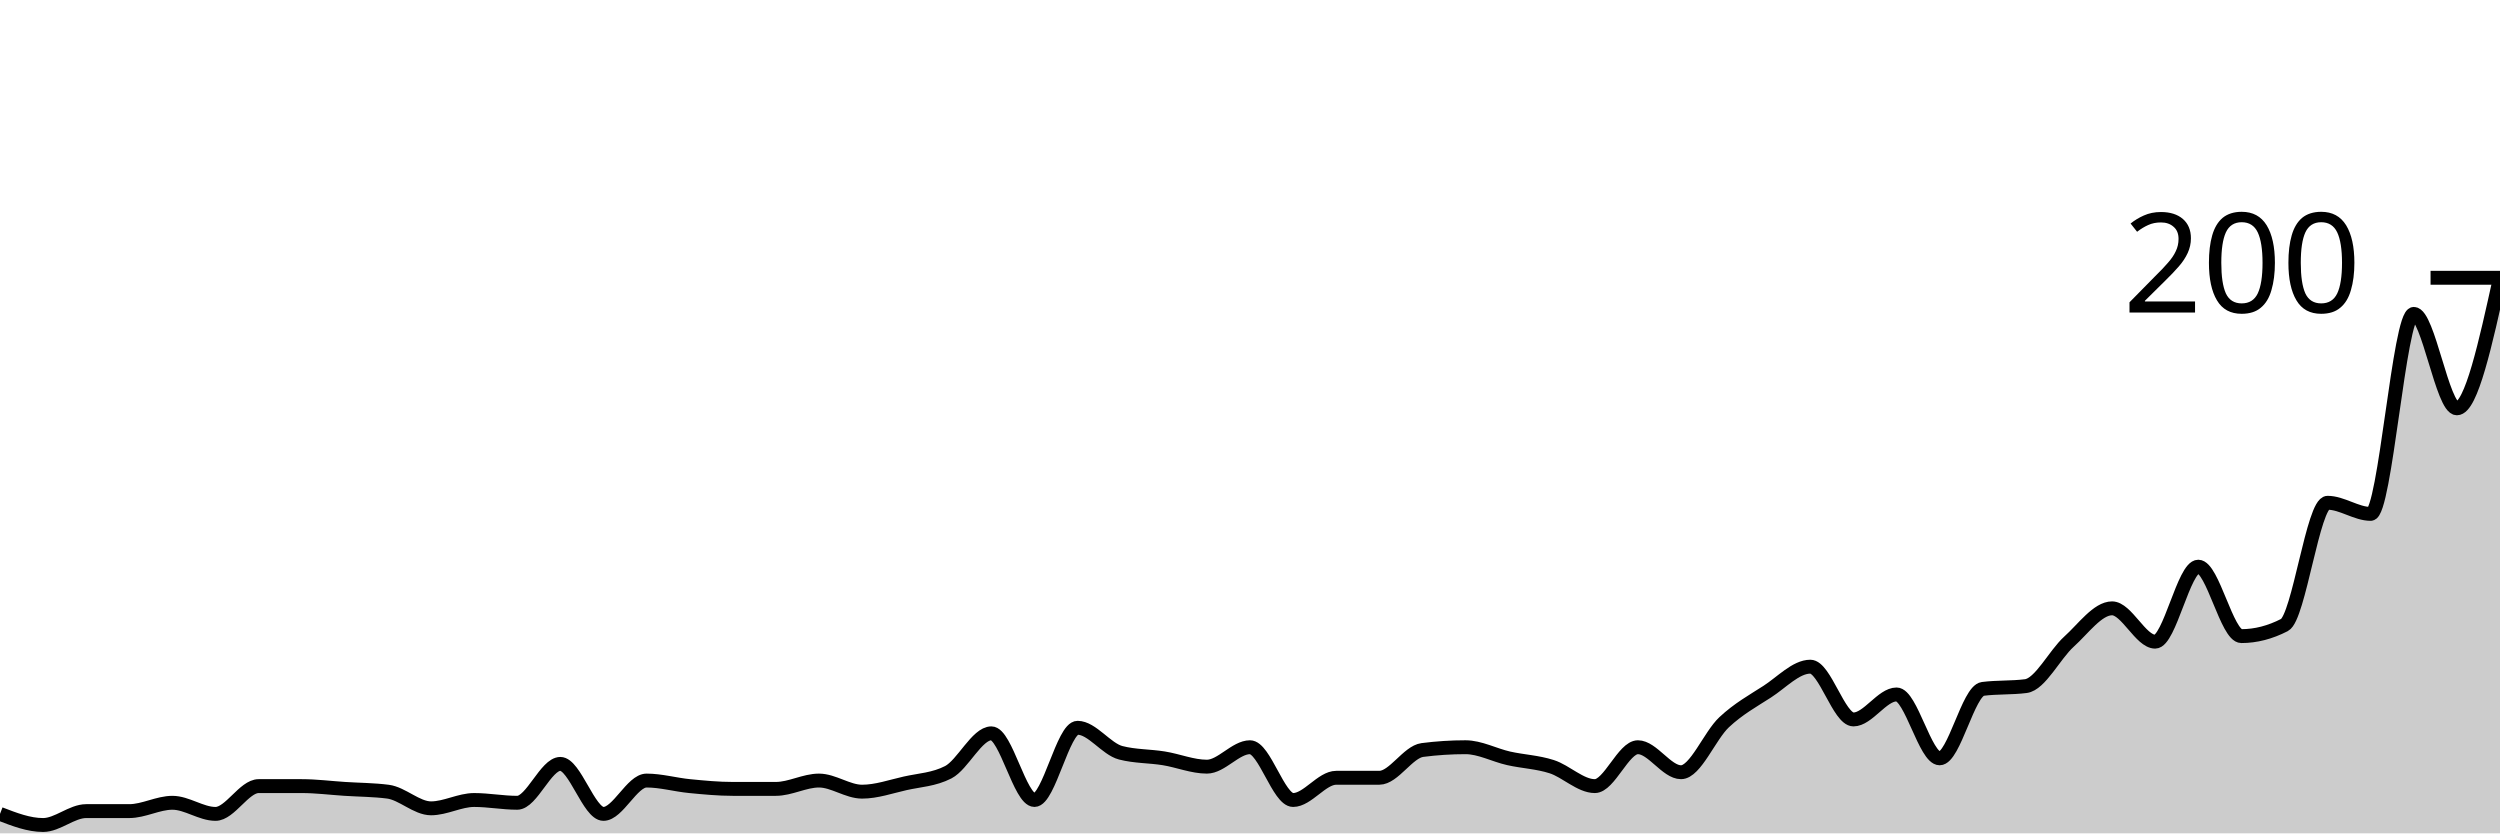
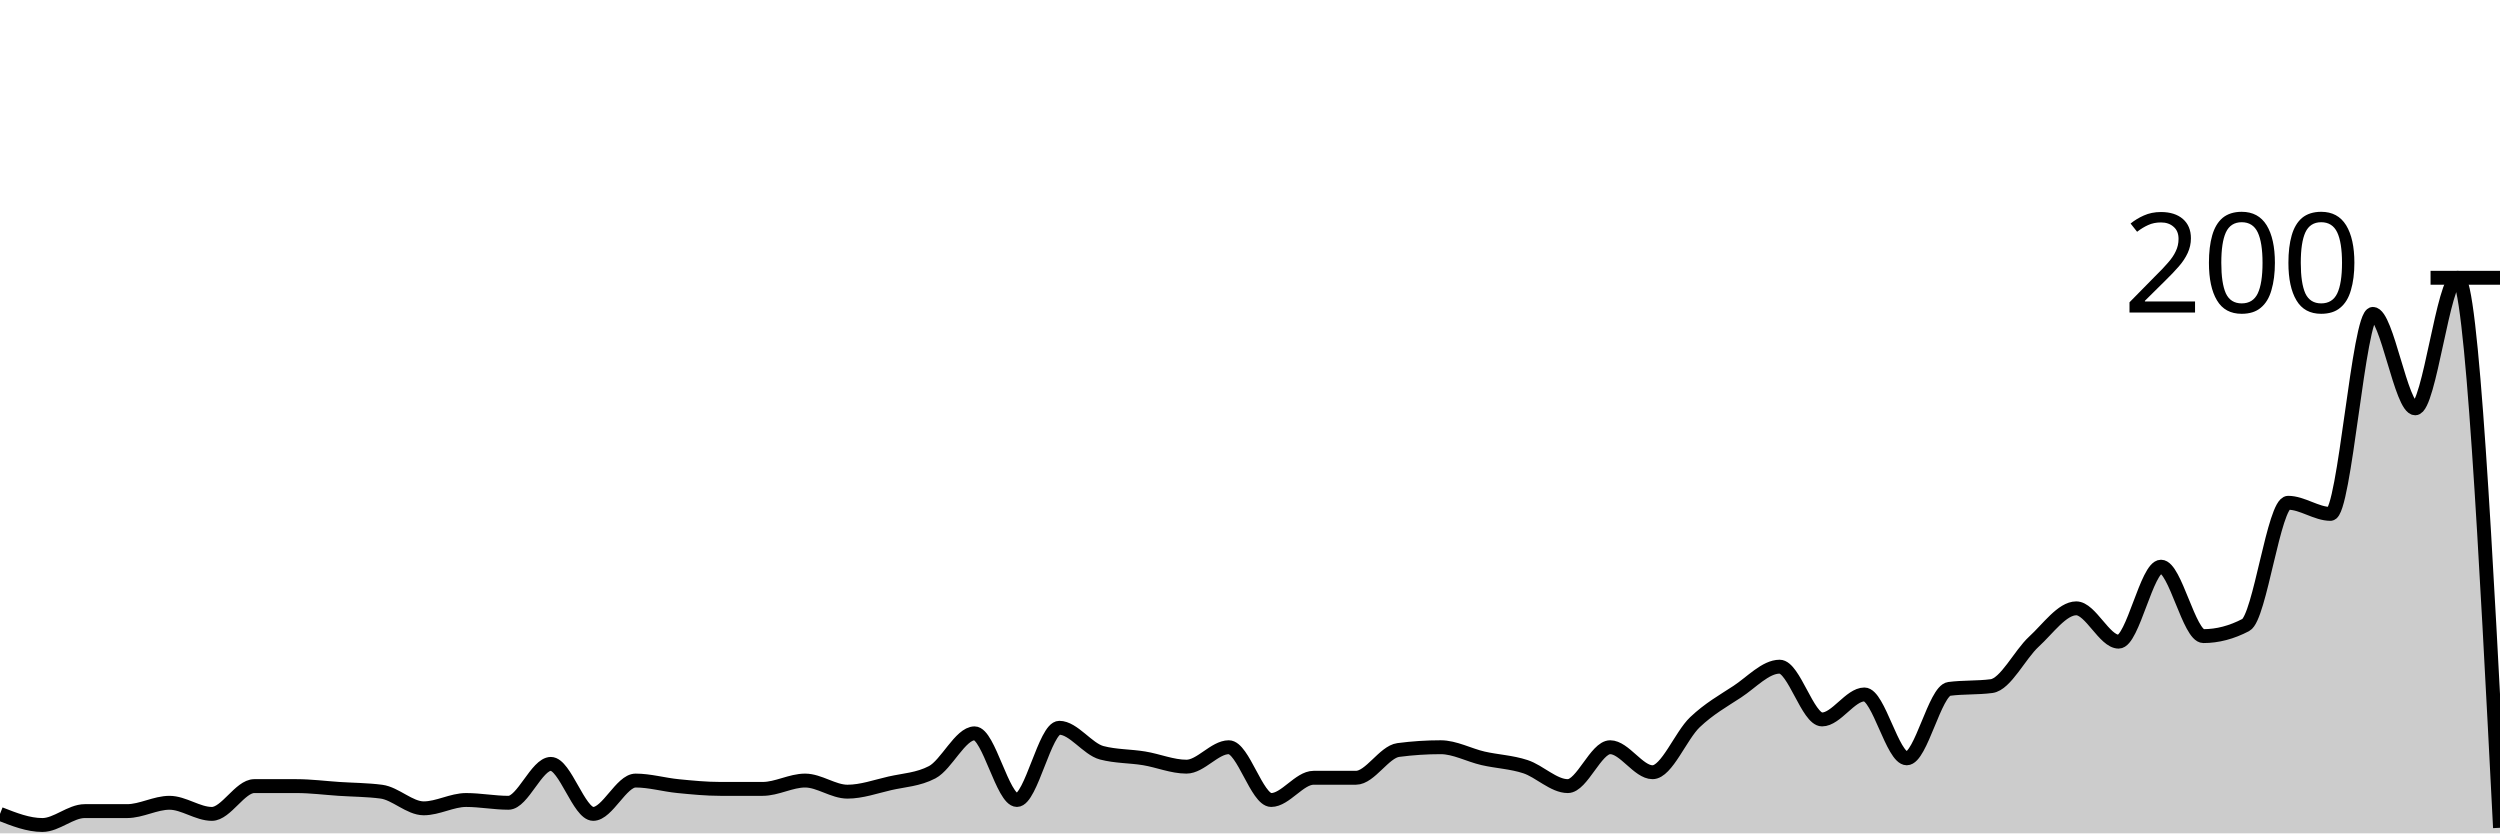
<svg xmlns="http://www.w3.org/2000/svg" viewBox="0 0 180 60">
  <g transform="translate(0,20)">
-     <path class="area" fill="rgba(0, 0, 0, 0.2)" d="M0,38.6C1.034,39,2.069,39.4,3.103,39.4C4.138,39.4,5.172,38.4,6.207,38.4C7.241,38.4,8.276,38.4,9.31,38.4C10.345,38.4,11.379,37.8,12.414,37.8C13.448,37.8,14.483,38.6,15.517,38.6C16.552,38.6,17.586,36.6,18.621,36.6C19.655,36.6,20.69,36.6,21.724,36.6C22.759,36.6,23.793,36.733,24.828,36.8C25.862,36.867,26.897,36.867,27.931,37C28.966,37.133,30,38.2,31.034,38.2C32.069,38.2,33.103,37.6,34.138,37.6C35.172,37.6,36.207,37.8,37.241,37.8C38.276,37.8,39.31,35,40.345,35C41.379,35,42.414,38.6,43.448,38.6C44.483,38.6,45.517,36.2,46.552,36.2C47.586,36.2,48.621,36.5,49.655,36.6C50.69,36.7,51.724,36.8,52.759,36.8C53.793,36.8,54.828,36.8,55.862,36.8C56.897,36.8,57.931,36.2,58.966,36.2C60,36.2,61.034,37,62.069,37C63.103,37,64.138,36.633,65.172,36.4C66.207,36.167,67.241,36.133,68.276,35.6C69.31,35.067,70.345,32.8,71.379,32.8C72.414,32.8,73.448,37.6,74.483,37.6C75.517,37.6,76.552,32.4,77.586,32.4C78.621,32.4,79.655,33.933,80.69,34.2C81.724,34.467,82.759,34.433,83.793,34.6C84.828,34.767,85.862,35.2,86.897,35.2C87.931,35.2,88.966,33.8,90,33.8C91.034,33.8,92.069,37.6,93.103,37.6C94.138,37.6,95.172,36,96.207,36C97.241,36,98.276,36,99.31,36C100.345,36,101.379,34.133,102.414,34C103.448,33.867,104.483,33.8,105.517,33.8C106.552,33.8,107.586,34.367,108.621,34.6C109.655,34.833,110.69,34.867,111.724,35.2C112.759,35.533,113.793,36.6,114.828,36.6C115.862,36.6,116.897,33.8,117.931,33.8C118.966,33.8,120,35.6,121.034,35.6C122.069,35.6,123.103,32.967,124.138,32C125.172,31.033,126.207,30.467,127.241,29.8C128.276,29.133,129.31,28,130.345,28C131.379,28,132.414,31.8,133.448,31.8C134.483,31.8,135.517,30,136.552,30C137.586,30,138.621,34.6,139.655,34.6C140.69,34.6,141.724,29.733,142.759,29.6C143.793,29.467,144.828,29.533,145.862,29.4C146.897,29.267,147.931,27.133,148.966,26.2C150,25.267,151.034,23.8,152.069,23.8C153.103,23.8,154.138,26.2,155.172,26.2C156.207,26.2,157.241,20.8,158.276,20.8C159.31,20.8,160.345,25.8,161.379,25.8C162.414,25.8,163.448,25.533,164.483,25C165.517,24.467,166.552,16.2,167.586,16.2C168.621,16.2,169.655,17,170.69,17C171.724,17,172.759,2.6,173.793,2.6C174.828,2.6,175.862,9.4,176.897,9.4C177.931,9.4,178.966,4.7,180,0L180,40C178.966,40,177.931,40,176.897,40C175.862,40,174.828,40,173.793,40C172.759,40,171.724,40,170.69,40C169.655,40,168.621,40,167.586,40C166.552,40,165.517,40,164.483,40C163.448,40,162.414,40,161.379,40C160.345,40,159.31,40,158.276,40C157.241,40,156.207,40,155.172,40C154.138,40,153.103,40,152.069,40C151.034,40,150,40,148.966,40C147.931,40,146.897,40,145.862,40C144.828,40,143.793,40,142.759,40C141.724,40,140.69,40,139.655,40C138.621,40,137.586,40,136.552,40C135.517,40,134.483,40,133.448,40C132.414,40,131.379,40,130.345,40C129.31,40,128.276,40,127.241,40C126.207,40,125.172,40,124.138,40C123.103,40,122.069,40,121.034,40C120,40,118.966,40,117.931,40C116.897,40,115.862,40,114.828,40C113.793,40,112.759,40,111.724,40C110.69,40,109.655,40,108.621,40C107.586,40,106.552,40,105.517,40C104.483,40,103.448,40,102.414,40C101.379,40,100.345,40,99.31,40C98.276,40,97.241,40,96.207,40C95.172,40,94.138,40,93.103,40C92.069,40,91.034,40,90,40C88.966,40,87.931,40,86.897,40C85.862,40,84.828,40,83.793,40C82.759,40,81.724,40,80.69,40C79.655,40,78.621,40,77.586,40C76.552,40,75.517,40,74.483,40C73.448,40,72.414,40,71.379,40C70.345,40,69.31,40,68.276,40C67.241,40,66.207,40,65.172,40C64.138,40,63.103,40,62.069,40C61.034,40,60,40,58.966,40C57.931,40,56.897,40,55.862,40C54.828,40,53.793,40,52.759,40C51.724,40,50.69,40,49.655,40C48.621,40,47.586,40,46.552,40C45.517,40,44.483,40,43.448,40C42.414,40,41.379,40,40.345,40C39.31,40,38.276,40,37.241,40C36.207,40,35.172,40,34.138,40C33.103,40,32.069,40,31.034,40C30,40,28.966,40,27.931,40C26.897,40,25.862,40,24.828,40C23.793,40,22.759,40,21.724,40C20.69,40,19.655,40,18.621,40C17.586,40,16.552,40,15.517,40C14.483,40,13.448,40,12.414,40C11.379,40,10.345,40,9.31,40C8.276,40,7.241,40,6.207,40C5.172,40,4.138,40,3.103,40C2.069,40,1.034,40,0,40Z" />
-     <path class="line" stroke="black" fill="none" d="M0,38.6C1.034,39,2.069,39.4,3.103,39.4C4.138,39.4,5.172,38.4,6.207,38.4C7.241,38.4,8.276,38.4,9.31,38.4C10.345,38.4,11.379,37.8,12.414,37.8C13.448,37.8,14.483,38.6,15.517,38.6C16.552,38.6,17.586,36.6,18.621,36.6C19.655,36.6,20.69,36.6,21.724,36.6C22.759,36.6,23.793,36.733,24.828,36.8C25.862,36.867,26.897,36.867,27.931,37C28.966,37.133,30,38.2,31.034,38.2C32.069,38.2,33.103,37.6,34.138,37.6C35.172,37.6,36.207,37.8,37.241,37.8C38.276,37.8,39.31,35,40.345,35C41.379,35,42.414,38.6,43.448,38.6C44.483,38.6,45.517,36.2,46.552,36.2C47.586,36.2,48.621,36.5,49.655,36.6C50.69,36.7,51.724,36.8,52.759,36.8C53.793,36.8,54.828,36.8,55.862,36.8C56.897,36.8,57.931,36.2,58.966,36.2C60,36.2,61.034,37,62.069,37C63.103,37,64.138,36.633,65.172,36.4C66.207,36.167,67.241,36.133,68.276,35.6C69.31,35.067,70.345,32.8,71.379,32.8C72.414,32.8,73.448,37.6,74.483,37.6C75.517,37.6,76.552,32.4,77.586,32.4C78.621,32.4,79.655,33.933,80.69,34.2C81.724,34.467,82.759,34.433,83.793,34.6C84.828,34.767,85.862,35.2,86.897,35.2C87.931,35.2,88.966,33.8,90,33.8C91.034,33.8,92.069,37.6,93.103,37.6C94.138,37.6,95.172,36,96.207,36C97.241,36,98.276,36,99.31,36C100.345,36,101.379,34.133,102.414,34C103.448,33.867,104.483,33.8,105.517,33.8C106.552,33.8,107.586,34.367,108.621,34.6C109.655,34.833,110.69,34.867,111.724,35.2C112.759,35.533,113.793,36.6,114.828,36.6C115.862,36.6,116.897,33.8,117.931,33.8C118.966,33.8,120,35.6,121.034,35.6C122.069,35.6,123.103,32.967,124.138,32C125.172,31.033,126.207,30.467,127.241,29.8C128.276,29.133,129.31,28,130.345,28C131.379,28,132.414,31.8,133.448,31.8C134.483,31.8,135.517,30,136.552,30C137.586,30,138.621,34.6,139.655,34.6C140.69,34.6,141.724,29.733,142.759,29.6C143.793,29.467,144.828,29.533,145.862,29.4C146.897,29.267,147.931,27.133,148.966,26.2C150,25.267,151.034,23.8,152.069,23.8C153.103,23.8,154.138,26.2,155.172,26.2C156.207,26.2,157.241,20.8,158.276,20.8C159.31,20.8,160.345,25.8,161.379,25.8C162.414,25.8,163.448,25.533,164.483,25C165.517,24.467,166.552,16.2,167.586,16.2C168.621,16.2,169.655,17,170.69,17C171.724,17,172.759,2.6,173.793,2.6C174.828,2.6,175.862,9.4,176.897,9.4C177.931,9.4,178.966,4.7,180,0" />
+     <path class="area" fill="rgba(0, 0, 0, 0.2)" d="M0,38.6C1.017,39,2.034,39.4,3.051,39.4C4.068,39.4,5.085,38.4,6.102,38.4C7.119,38.4,8.136,38.4,9.153,38.4C10.169,38.4,11.186,37.8,12.203,37.8C13.22,37.8,14.237,38.6,15.254,38.6C16.271,38.6,17.288,36.6,18.305,36.6C19.322,36.6,20.339,36.6,21.356,36.6C22.373,36.6,23.39,36.733,24.407,36.8C25.424,36.867,26.441,36.867,27.458,37C28.475,37.133,29.492,38.2,30.508,38.2C31.525,38.2,32.542,37.6,33.559,37.6C34.576,37.6,35.593,37.8,36.61,37.8C37.627,37.8,38.644,35,39.661,35C40.678,35,41.695,38.6,42.712,38.6C43.729,38.6,44.746,36.2,45.763,36.2C46.78,36.2,47.797,36.5,48.814,36.6C49.831,36.7,50.847,36.8,51.864,36.8C52.881,36.8,53.898,36.8,54.915,36.8C55.932,36.8,56.949,36.2,57.966,36.2C58.983,36.2,60,37,61.017,37C62.034,37,63.051,36.633,64.068,36.4C65.085,36.167,66.102,36.133,67.119,35.6C68.136,35.067,69.153,32.8,70.169,32.8C71.186,32.8,72.203,37.6,73.22,37.6C74.237,37.6,75.254,32.4,76.271,32.4C77.288,32.4,78.305,33.933,79.322,34.2C80.339,34.467,81.356,34.433,82.373,34.6C83.39,34.767,84.407,35.2,85.424,35.2C86.441,35.2,87.458,33.8,88.475,33.8C89.492,33.8,90.508,37.6,91.525,37.6C92.542,37.6,93.559,36,94.576,36C95.593,36,96.61,36,97.627,36C98.644,36,99.661,34.133,100.678,34C101.695,33.867,102.712,33.8,103.729,33.8C104.746,33.8,105.763,34.367,106.78,34.6C107.797,34.833,108.814,34.867,109.831,35.2C110.847,35.533,111.864,36.6,112.881,36.6C113.898,36.6,114.915,33.8,115.932,33.8C116.949,33.8,117.966,35.6,118.983,35.6C120,35.6,121.017,32.967,122.034,32C123.051,31.033,124.068,30.467,125.085,29.8C126.102,29.133,127.119,28,128.136,28C129.153,28,130.169,31.8,131.186,31.8C132.203,31.8,133.22,30,134.237,30C135.254,30,136.271,34.6,137.288,34.6C138.305,34.6,139.322,29.733,140.339,29.6C141.356,29.467,142.373,29.533,143.39,29.4C144.407,29.267,145.424,27.133,146.441,26.2C147.458,25.267,148.475,23.8,149.492,23.8C150.508,23.8,151.525,26.2,152.542,26.2C153.559,26.2,154.576,20.8,155.593,20.8C156.61,20.8,157.627,25.8,158.644,25.8C159.661,25.8,160.678,25.533,161.695,25C162.712,24.467,163.729,16.2,164.746,16.2C165.763,16.2,166.78,17,167.797,17C168.814,17,169.831,2.6,170.847,2.6C171.864,2.6,172.881,9.4,173.898,9.4C174.915,9.4,175.932,0,176.949,0C177.966,0,178.983,19.8,180,39.6L180,40C178.983,40,177.966,40,176.949,40C175.932,40,174.915,40,173.898,40C172.881,40,171.864,40,170.847,40C169.831,40,168.814,40,167.797,40C166.78,40,165.763,40,164.746,40C163.729,40,162.712,40,161.695,40C160.678,40,159.661,40,158.644,40C157.627,40,156.61,40,155.593,40C154.576,40,153.559,40,152.542,40C151.525,40,150.508,40,149.492,40C148.475,40,147.458,40,146.441,40C145.424,40,144.407,40,143.39,40C142.373,40,141.356,40,140.339,40C139.322,40,138.305,40,137.288,40C136.271,40,135.254,40,134.237,40C133.22,40,132.203,40,131.186,40C130.169,40,129.153,40,128.136,40C127.119,40,126.102,40,125.085,40C124.068,40,123.051,40,122.034,40C121.017,40,120,40,118.983,40C117.966,40,116.949,40,115.932,40C114.915,40,113.898,40,112.881,40C111.864,40,110.847,40,109.831,40C108.814,40,107.797,40,106.78,40C105.763,40,104.746,40,103.729,40C102.712,40,101.695,40,100.678,40C99.661,40,98.644,40,97.627,40C96.61,40,95.593,40,94.576,40C93.559,40,92.542,40,91.525,40C90.508,40,89.492,40,88.475,40C87.458,40,86.441,40,85.424,40C84.407,40,83.39,40,82.373,40C81.356,40,80.339,40,79.322,40C78.305,40,77.288,40,76.271,40C75.254,40,74.237,40,73.22,40C72.203,40,71.186,40,70.169,40C69.153,40,68.136,40,67.119,40C66.102,40,65.085,40,64.068,40C63.051,40,62.034,40,61.017,40C60,40,58.983,40,57.966,40C56.949,40,55.932,40,54.915,40C53.898,40,52.881,40,51.864,40C50.847,40,49.831,40,48.814,40C47.797,40,46.78,40,45.763,40C44.746,40,43.729,40,42.712,40C41.695,40,40.678,40,39.661,40C38.644,40,37.627,40,36.61,40C35.593,40,34.576,40,33.559,40C32.542,40,31.525,40,30.508,40C29.492,40,28.475,40,27.458,40C26.441,40,25.424,40,24.407,40C23.39,40,22.373,40,21.356,40C20.339,40,19.322,40,18.305,40C17.288,40,16.271,40,15.254,40C14.237,40,13.22,40,12.203,40C11.186,40,10.169,40,9.153,40C8.136,40,7.119,40,6.102,40C5.085,40,4.068,40,3.051,40C2.034,40,1.017,40,0,40Z" />
+     <path class="line" stroke="black" fill="none" d="M0,38.6C1.017,39,2.034,39.4,3.051,39.4C4.068,39.4,5.085,38.4,6.102,38.4C7.119,38.4,8.136,38.4,9.153,38.4C10.169,38.4,11.186,37.8,12.203,37.8C13.22,37.8,14.237,38.6,15.254,38.6C16.271,38.6,17.288,36.6,18.305,36.6C19.322,36.6,20.339,36.6,21.356,36.6C22.373,36.6,23.39,36.733,24.407,36.8C25.424,36.867,26.441,36.867,27.458,37C28.475,37.133,29.492,38.2,30.508,38.2C31.525,38.2,32.542,37.6,33.559,37.6C34.576,37.6,35.593,37.8,36.61,37.8C37.627,37.8,38.644,35,39.661,35C40.678,35,41.695,38.6,42.712,38.6C43.729,38.6,44.746,36.2,45.763,36.2C46.78,36.2,47.797,36.5,48.814,36.6C49.831,36.7,50.847,36.8,51.864,36.8C52.881,36.8,53.898,36.8,54.915,36.8C55.932,36.8,56.949,36.2,57.966,36.2C58.983,36.2,60,37,61.017,37C62.034,37,63.051,36.633,64.068,36.4C65.085,36.167,66.102,36.133,67.119,35.6C68.136,35.067,69.153,32.8,70.169,32.8C71.186,32.8,72.203,37.6,73.22,37.6C74.237,37.6,75.254,32.4,76.271,32.4C77.288,32.4,78.305,33.933,79.322,34.2C80.339,34.467,81.356,34.433,82.373,34.6C83.39,34.767,84.407,35.2,85.424,35.2C86.441,35.2,87.458,33.8,88.475,33.8C89.492,33.8,90.508,37.6,91.525,37.6C92.542,37.6,93.559,36,94.576,36C95.593,36,96.61,36,97.627,36C98.644,36,99.661,34.133,100.678,34C101.695,33.867,102.712,33.8,103.729,33.8C104.746,33.8,105.763,34.367,106.78,34.6C107.797,34.833,108.814,34.867,109.831,35.2C110.847,35.533,111.864,36.6,112.881,36.6C113.898,36.6,114.915,33.8,115.932,33.8C116.949,33.8,117.966,35.6,118.983,35.6C120,35.6,121.017,32.967,122.034,32C123.051,31.033,124.068,30.467,125.085,29.8C126.102,29.133,127.119,28,128.136,28C129.153,28,130.169,31.8,131.186,31.8C132.203,31.8,133.22,30,134.237,30C135.254,30,136.271,34.6,137.288,34.6C138.305,34.6,139.322,29.733,140.339,29.6C141.356,29.467,142.373,29.533,143.39,29.4C144.407,29.267,145.424,27.133,146.441,26.2C147.458,25.267,148.475,23.8,149.492,23.8C150.508,23.8,151.525,26.2,152.542,26.2C153.559,26.2,154.576,20.8,155.593,20.8C156.61,20.8,157.627,25.8,158.644,25.8C159.661,25.8,160.678,25.533,161.695,25C162.712,24.467,163.729,16.2,164.746,16.2C165.763,16.2,166.78,17,167.797,17C168.814,17,169.831,2.6,170.847,2.6C171.864,2.6,172.881,9.4,173.898,9.4C174.915,9.4,175.932,0,176.949,0C177.966,0,178.983,19.8,180,39.6" />
    <path class="axis-ceiling" stroke-width="1" stroke="black" fill="none" d="M175,0L180,0" />
    <text class="axis-ceiling-label" font-family="sans-serif" text-anchor="end" font-size="10px" x="170" y="2.5">200</text>
  </g>
</svg>
